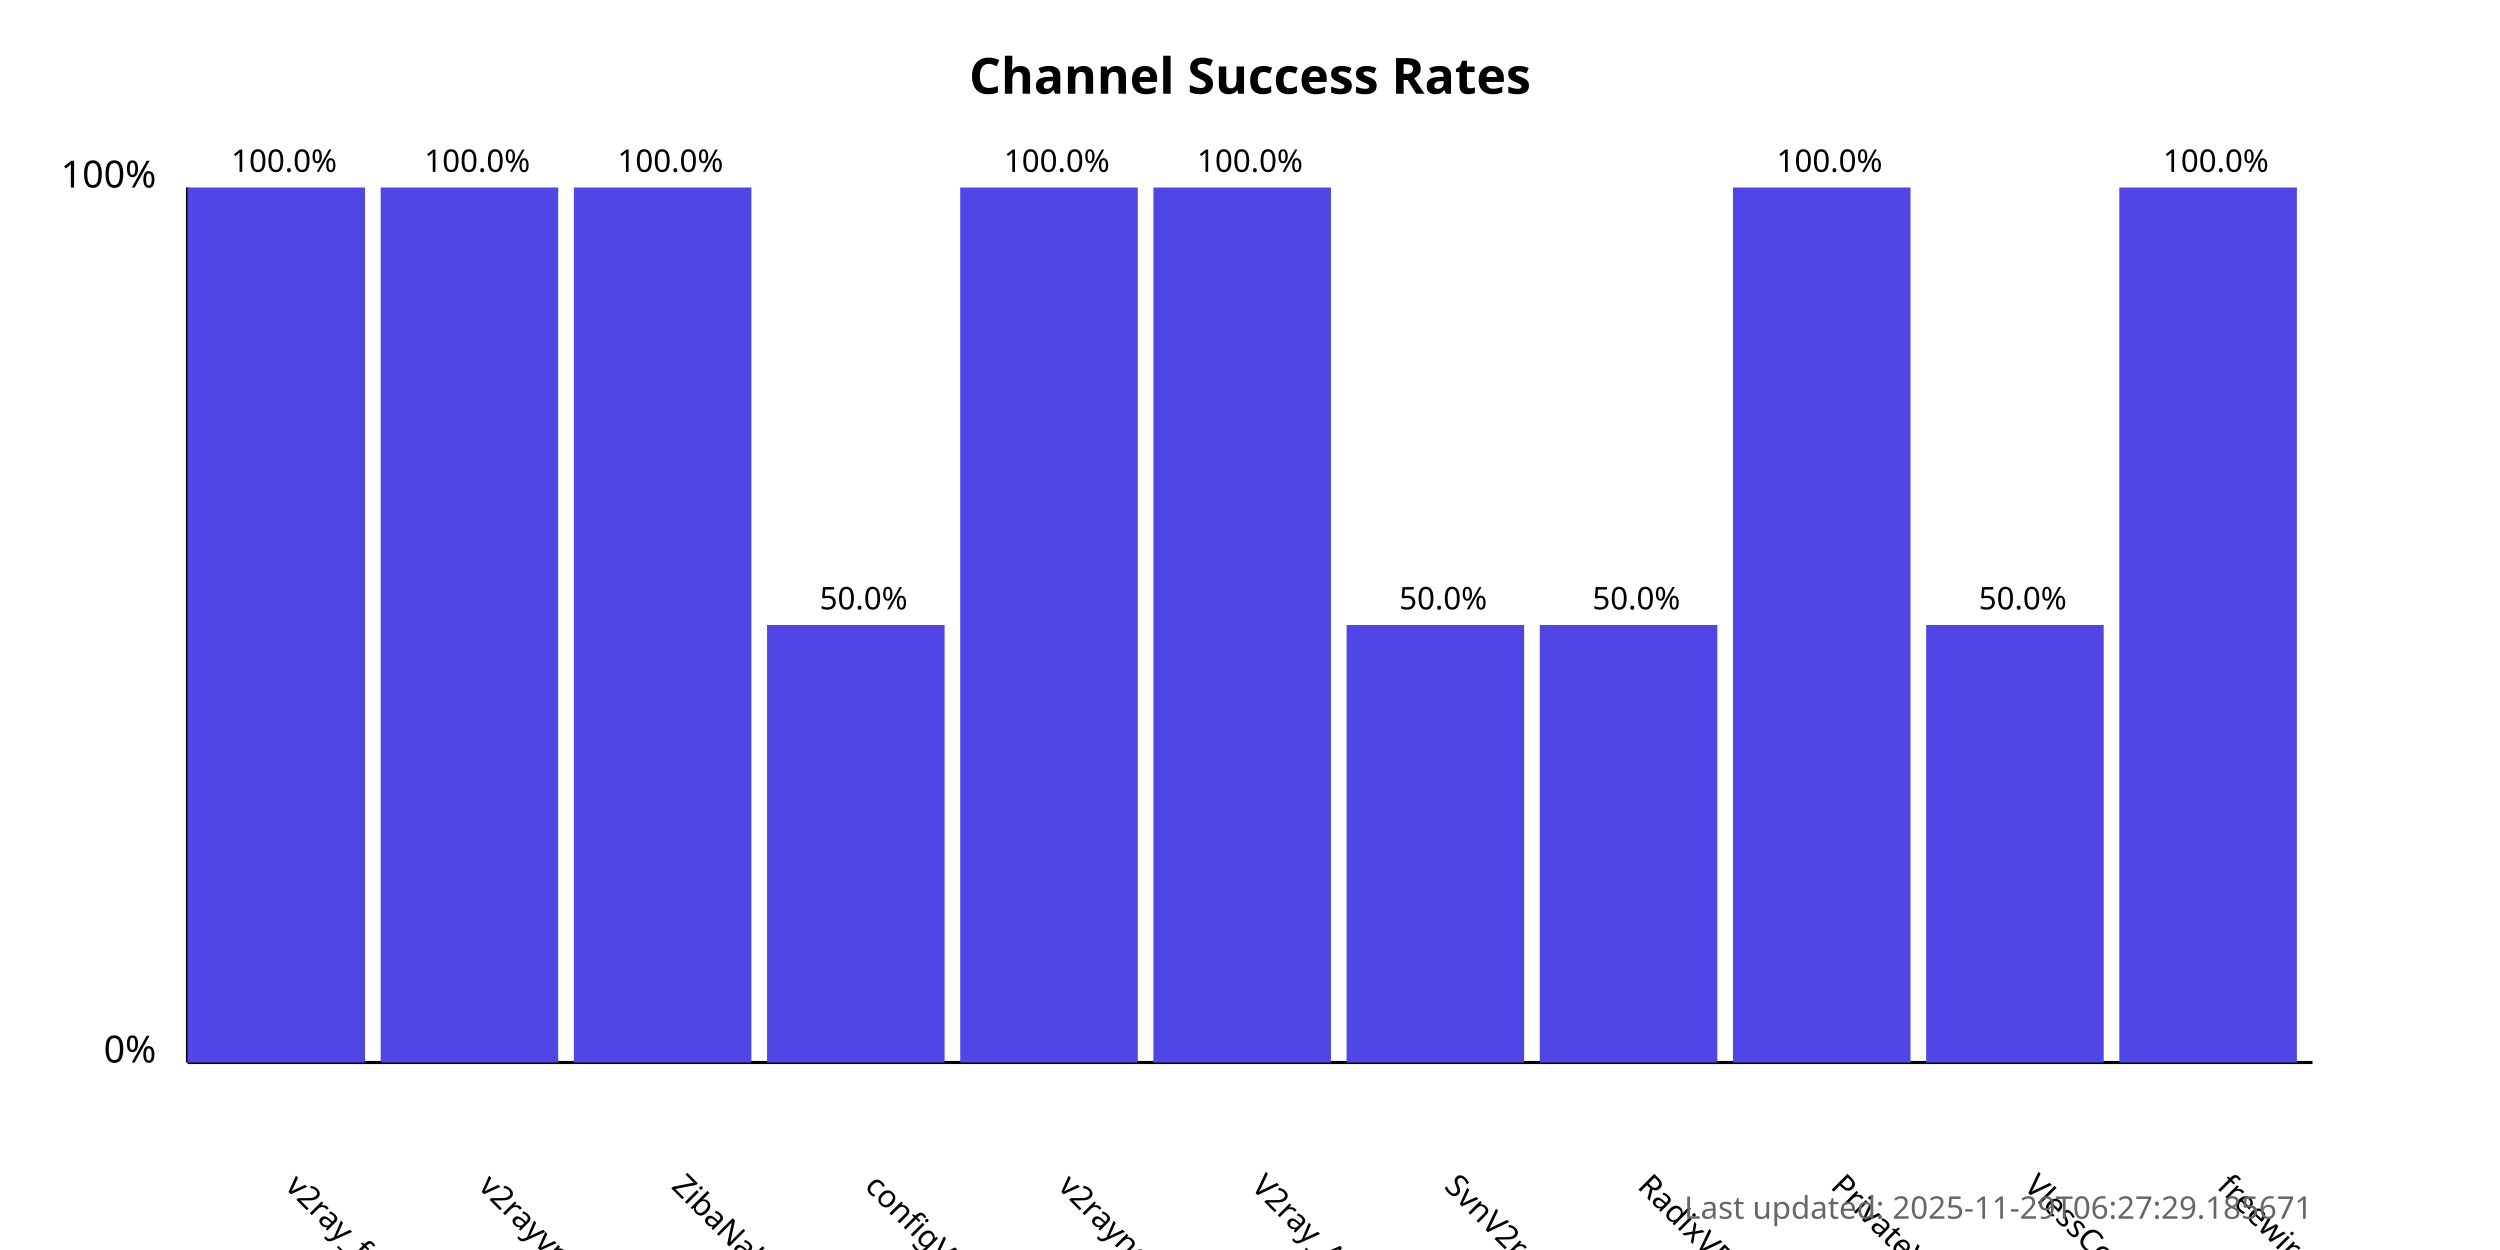
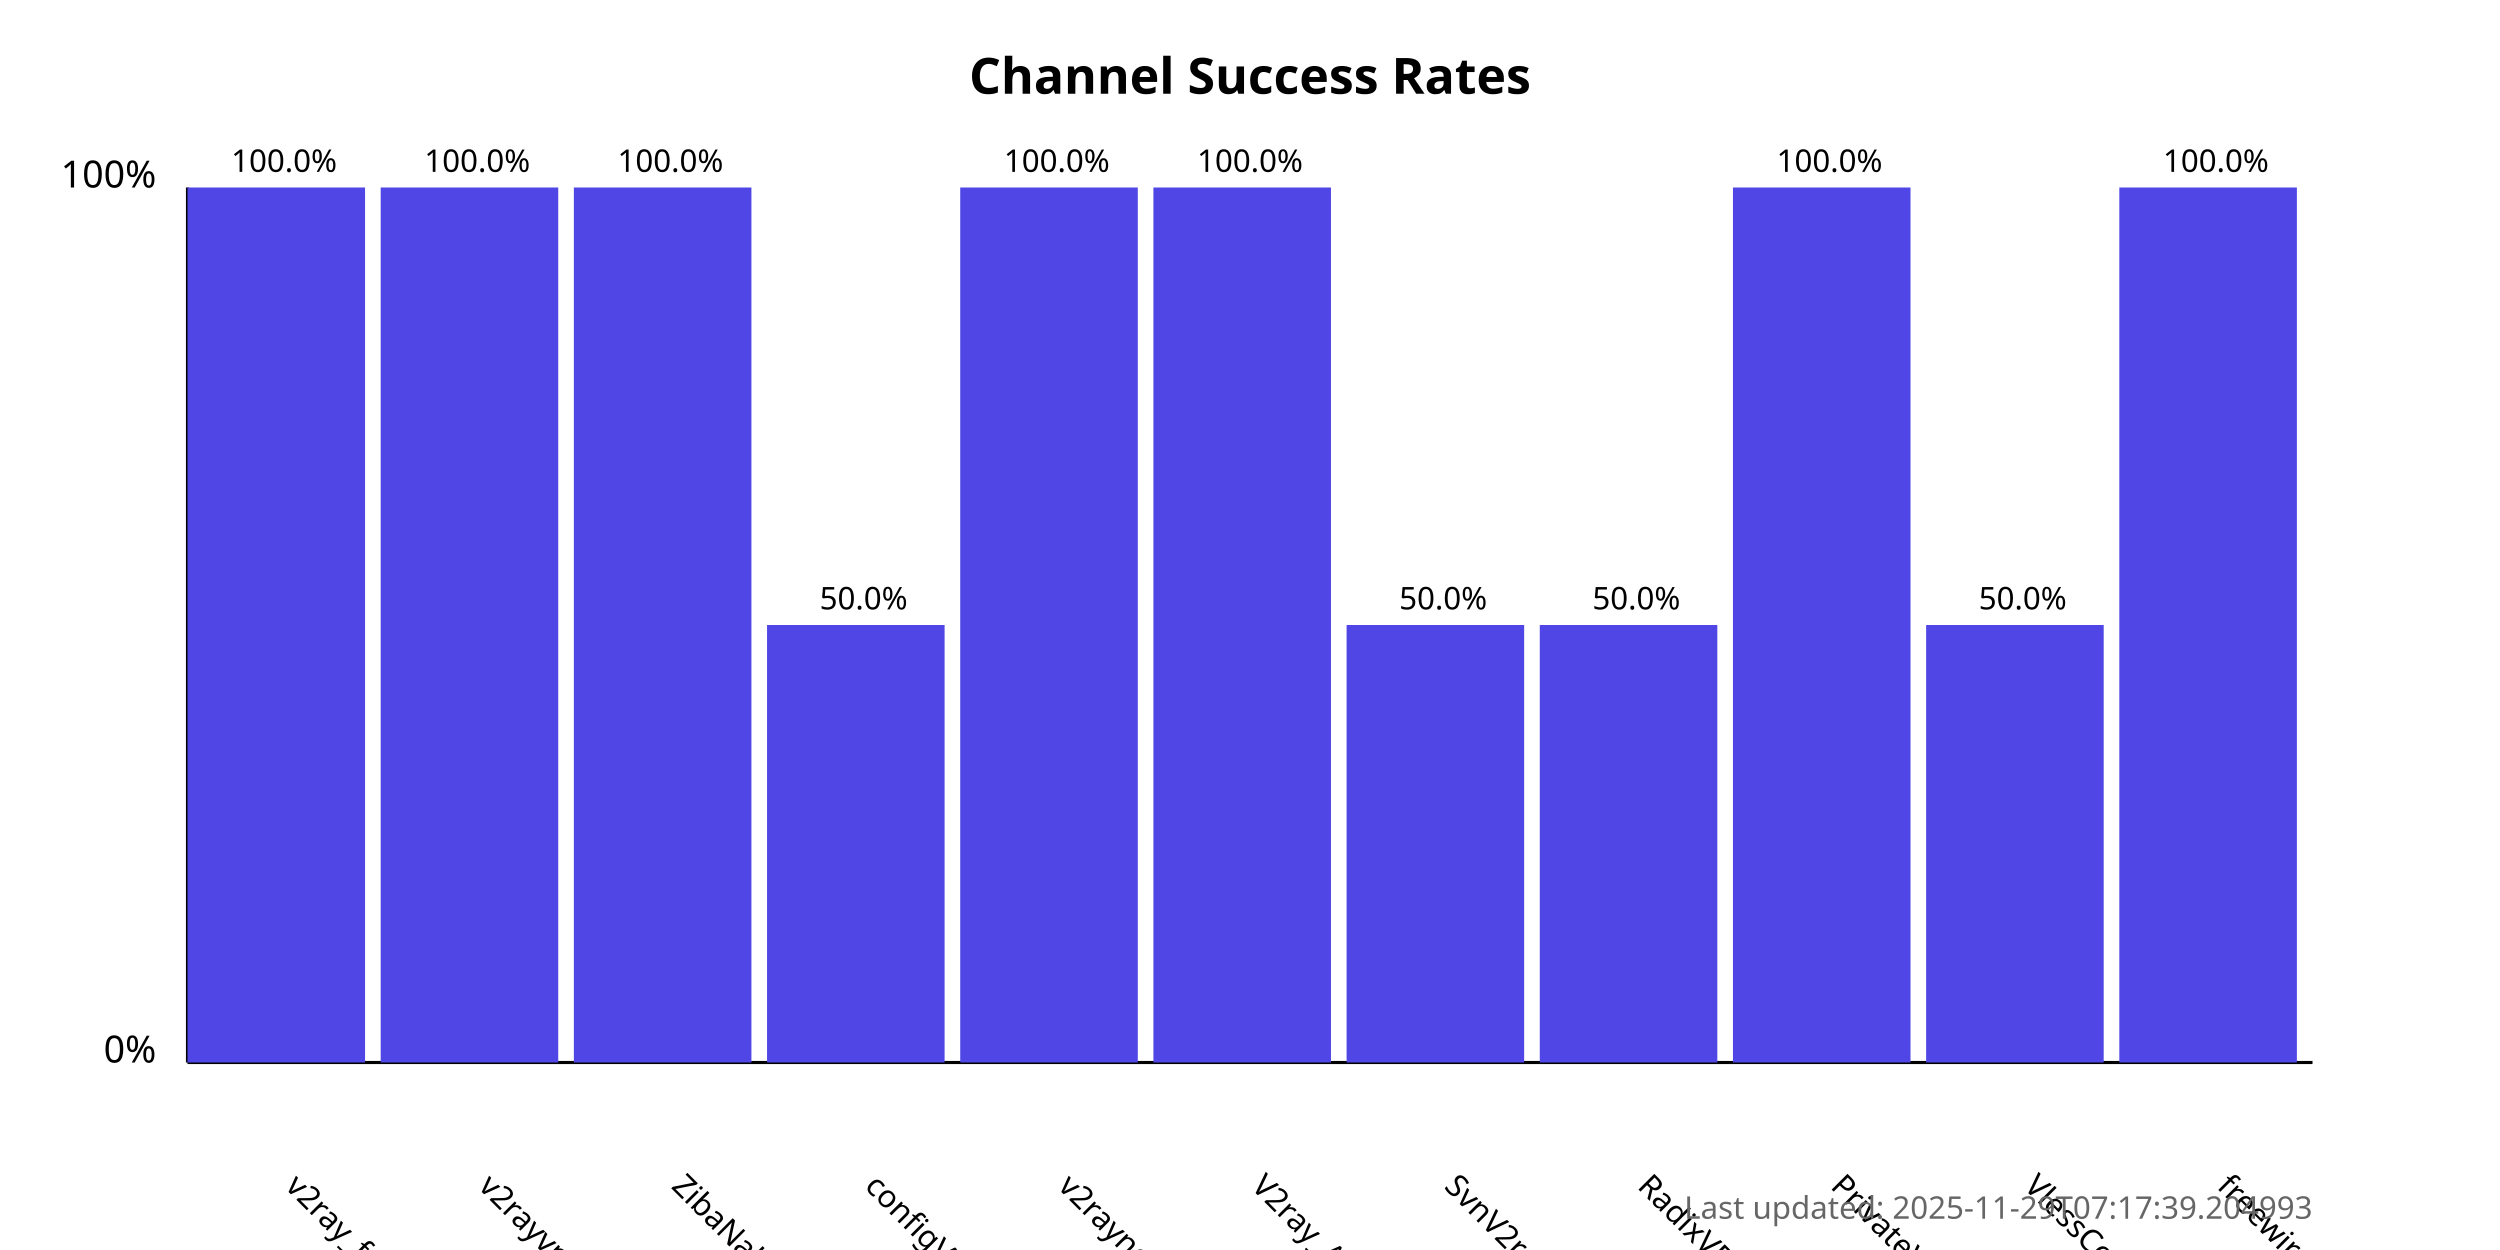
<svg xmlns="http://www.w3.org/2000/svg" width="800" height="400">
  <style>
            .chart-title { font: bold 16px sans-serif; }
            .axis-label { font: 12px sans-serif; }
            .tick-label { font: 10px sans-serif; }
            .bar { fill: #4f46e5; }
            .bar:hover { fill: #6366f1; }
            .timestamp { font: 10px sans-serif; fill: #666; }
        </style>
  <text x="400.0" y="30" text-anchor="middle" class="chart-title">
            Channel Success Rates
        </text>
  <line x1="60" y1="340" x2="60" y2="60" stroke="black" stroke-width="1" />
  <line x1="60" y1="340" x2="740" y2="340" stroke="black" stroke-width="1" />
  <text x="50" y="340" text-anchor="end" class="axis-label">0%</text>
  <text x="50" y="60" text-anchor="end" class="axis-label">100%</text>
  <g>
    <rect x="60" y="60.0" width="56.818" height="280.0" class="bar" />
    <text x="90.909" y="380" transform="rotate(45, 90.90909, 380)" text-anchor="start" class="tick-label">
                v2ray_free_conf
            </text>
    <text x="90.909" y="55.0" text-anchor="middle" class="tick-label">
                100.0%
            </text>
  </g>
  <g>
    <rect x="121.818" y="60.0" width="56.818" height="280.0" class="bar" />
    <text x="152.727" y="380" transform="rotate(45, 152.7273, 380)" text-anchor="start" class="tick-label">
                v2rayvpno
            </text>
    <text x="152.727" y="55.0" text-anchor="middle" class="tick-label">
                100.0%
            </text>
  </g>
  <g>
    <rect x="183.636" y="60.0" width="56.818" height="280.0" class="bar" />
    <text x="214.545" y="380" transform="rotate(45, 214.5455, 380)" text-anchor="start" class="tick-label">
                ZibaNabz
            </text>
    <text x="214.545" y="55.0" text-anchor="middle" class="tick-label">
                100.0%
            </text>
  </g>
  <g>
    <rect x="245.455" y="200.0" width="56.818" height="140.0" class="bar" />
    <text x="276.364" y="380" transform="rotate(45, 276.3636, 380)" text-anchor="start" class="tick-label">
                configV2rayForFree
            </text>
    <text x="276.364" y="195.0" text-anchor="middle" class="tick-label">
                50.0%
            </text>
  </g>
  <g>
    <rect x="307.273" y="60.0" width="56.818" height="280.0" class="bar" />
    <text x="338.182" y="380" transform="rotate(45, 338.1818, 380)" text-anchor="start" class="tick-label">
                v2rayngvpn
            </text>
    <text x="338.182" y="55.0" text-anchor="middle" class="tick-label">
                100.0%
            </text>
  </g>
  <g>
    <rect x="369.091" y="60.0" width="56.818" height="280.0" class="bar" />
    <text x="400.0" y="380" transform="rotate(45, 400.0, 380)" text-anchor="start" class="tick-label">
                V2ray_Alpha
            </text>
    <text x="400.0" y="55.0" text-anchor="middle" class="tick-label">
                100.0%
            </text>
  </g>
  <g>
    <rect x="430.909" y="200.0" width="56.818" height="140.0" class="bar" />
    <text x="461.818" y="380" transform="rotate(45, 461.8182, 380)" text-anchor="start" class="tick-label">
                SvnV2ray
            </text>
    <text x="461.818" y="195.0" text-anchor="middle" class="tick-label">
                50.0%
            </text>
  </g>
  <g>
    <rect x="492.727" y="200.0" width="56.818" height="140.0" class="bar" />
    <text x="523.636" y="380" transform="rotate(45, 523.6364, 380)" text-anchor="start" class="tick-label">
                RadixVPN
            </text>
    <text x="523.636" y="195.0" text-anchor="middle" class="tick-label">
                50.0%
            </text>
  </g>
  <g>
    <rect x="554.545" y="60.0" width="56.818" height="280.0" class="bar" />
    <text x="585.455" y="380" transform="rotate(45, 585.4545, 380)" text-anchor="start" class="tick-label">
                PrivateVPNs
            </text>
    <text x="585.455" y="55.0" text-anchor="middle" class="tick-label">
                100.0%
            </text>
  </g>
  <g>
    <rect x="616.364" y="200.0" width="56.818" height="140.0" class="bar" />
    <text x="647.273" y="380" transform="rotate(45, 647.2727, 380)" text-anchor="start" class="tick-label">
                VlessConfig
            </text>
    <text x="647.273" y="195.0" text-anchor="middle" class="tick-label">
                50.0%
            </text>
  </g>
  <g>
    <rect x="678.182" y="60.0" width="56.818" height="280.0" class="bar" />
    <text x="709.091" y="380" transform="rotate(45, 709.0909, 380)" text-anchor="start" class="tick-label">
                freewireguard
            </text>
    <text x="709.091" y="55.0" text-anchor="middle" class="tick-label">
                100.0%
            </text>
  </g>
  <text x="740" y="390" text-anchor="end" class="timestamp">
-             Last updated: 2025-11-29T06:27:29.185671
+             Last updated: 2025-11-29T07:17:39.204993
        </text>
</svg>
